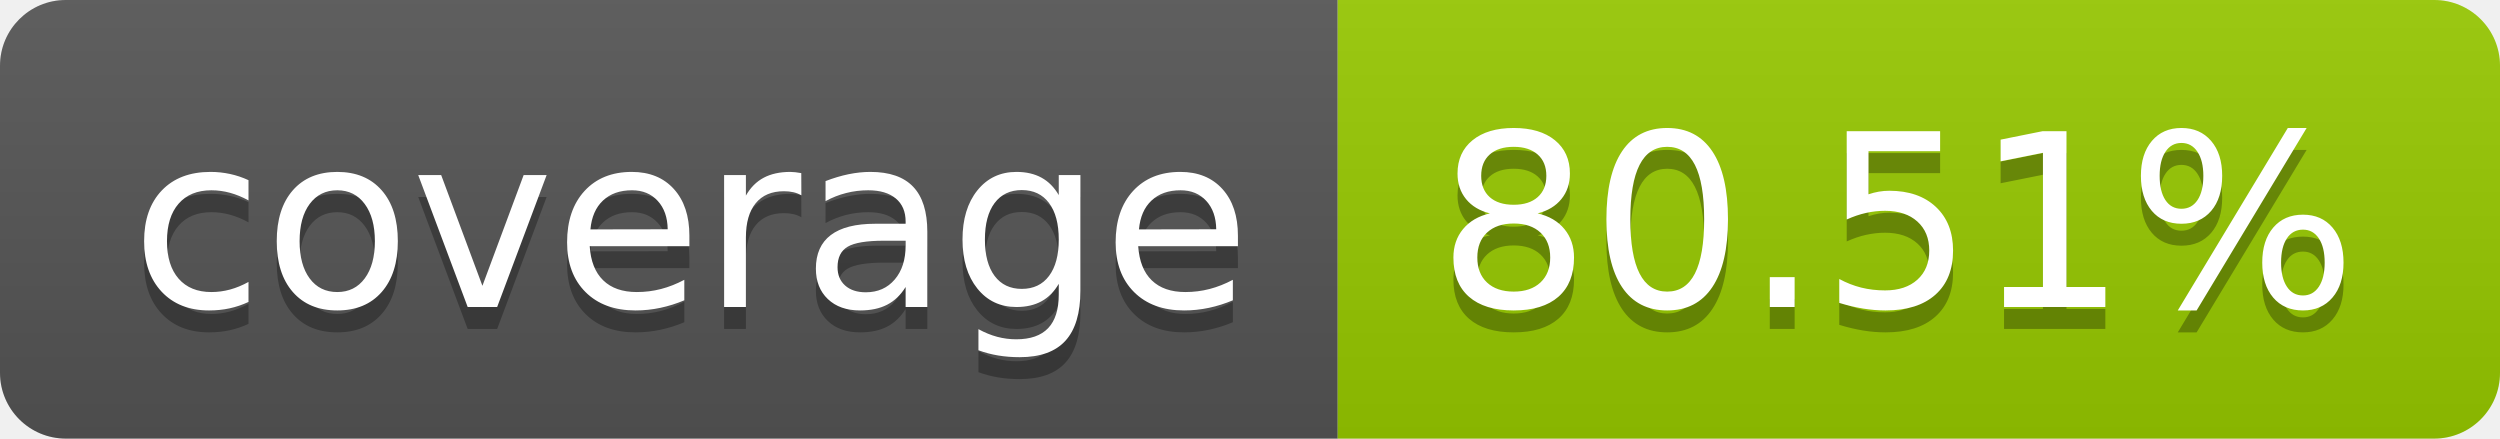
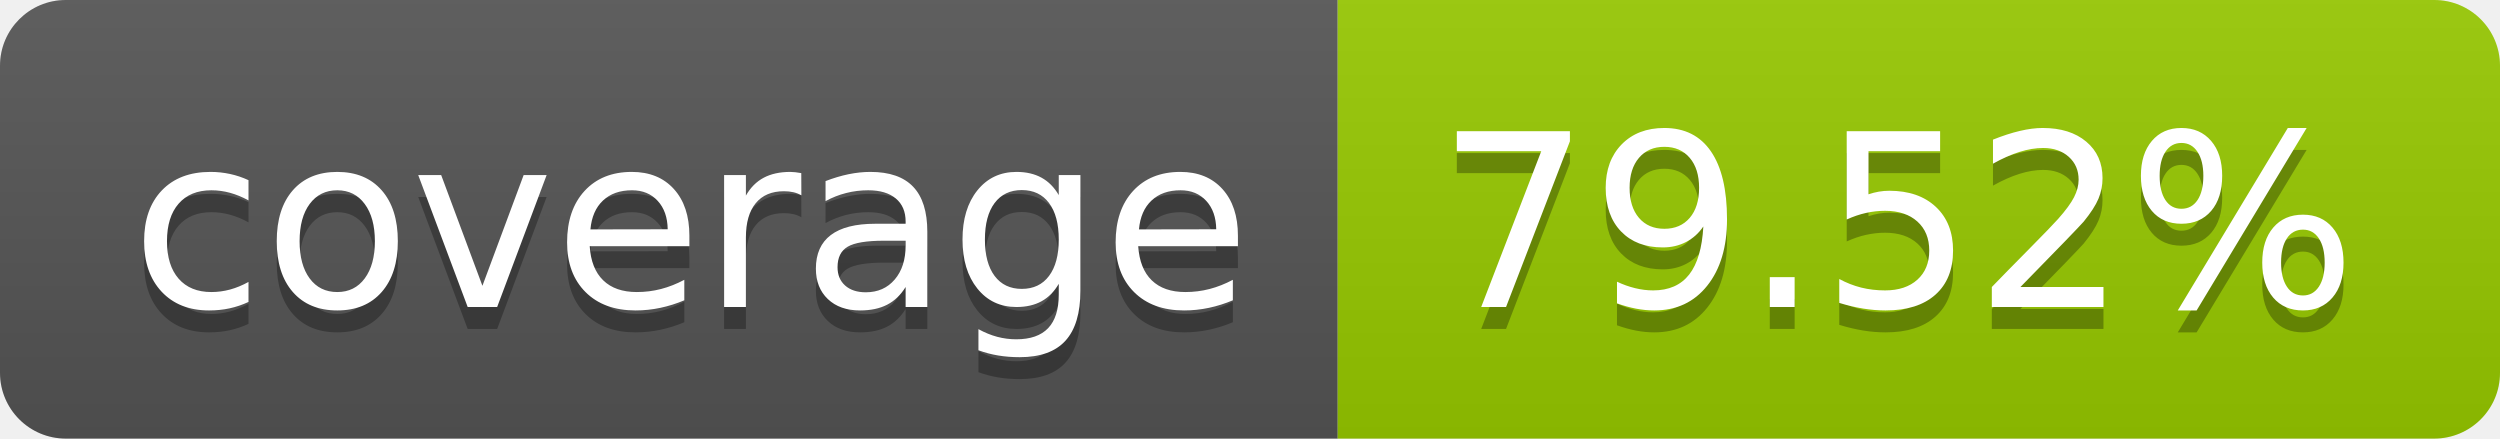
- <svg xmlns="http://www.w3.org/2000/svg" width="114" height="20" role="img" aria-label="coverage: 80.51%">
+ <svg xmlns="http://www.w3.org/2000/svg" width="114" height="20" role="img" aria-label="coverage: 79.52%">
  <linearGradient id="s" x2="0" y2="100%">
    <stop offset="0" stop-color="#bbb" stop-opacity=".1" />
    <stop offset="1" stop-opacity=".1" />
  </linearGradient>
  <clipPath id="r">
    <rect width="114" height="20" rx="3" fill="#fff" />
  </clipPath>
  <g clip-path="url(#r)">
    <rect width="61" height="20" fill="#555" />
    <rect x="61" width="53" height="20" fill="#97ca00" />
    <rect width="114" height="20" fill="url(#s)" />
  </g>
  <g fill="#fff" text-anchor="middle" font-family="Verdana,Geneva,DejaVu Sans,sans-serif" text-rendering="geometricPrecision" font-size="110">
    <text aria-hidden="true" x="315" y="150" fill="#010101" fill-opacity=".3" transform="scale(.1)" textLength="510">coverage</text>
    <text x="315" y="140" transform="scale(.1)" fill="#fff" textLength="510">coverage</text>
-     <text aria-hidden="true" x="865" y="150" fill="#010101" fill-opacity=".3" transform="scale(.1)" textLength="430">80.51%</text>
-     <text x="865" y="140" transform="scale(.1)" fill="#fff" textLength="430">80.51%</text>
+     <text aria-hidden="true" x="865" y="150" fill="#010101" fill-opacity=".3" transform="scale(.1)" textLength="430">79.52%</text>
+     <text x="865" y="140" transform="scale(.1)" fill="#fff" textLength="430">79.52%</text>
  </g>
</svg>
